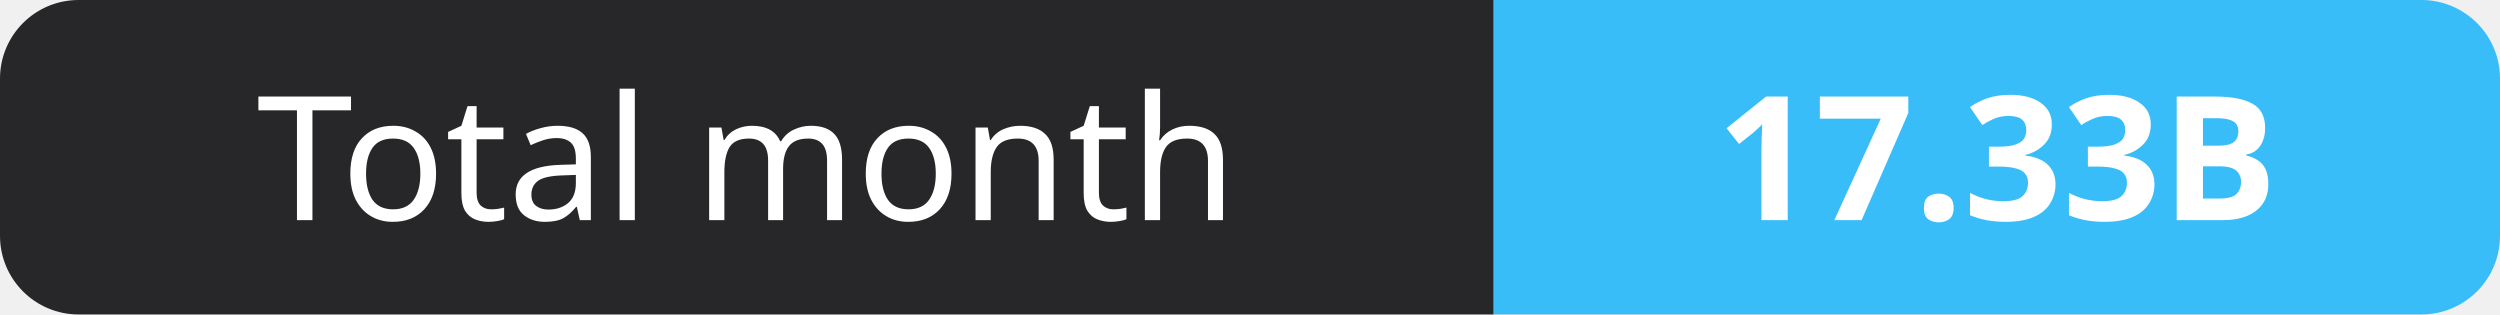
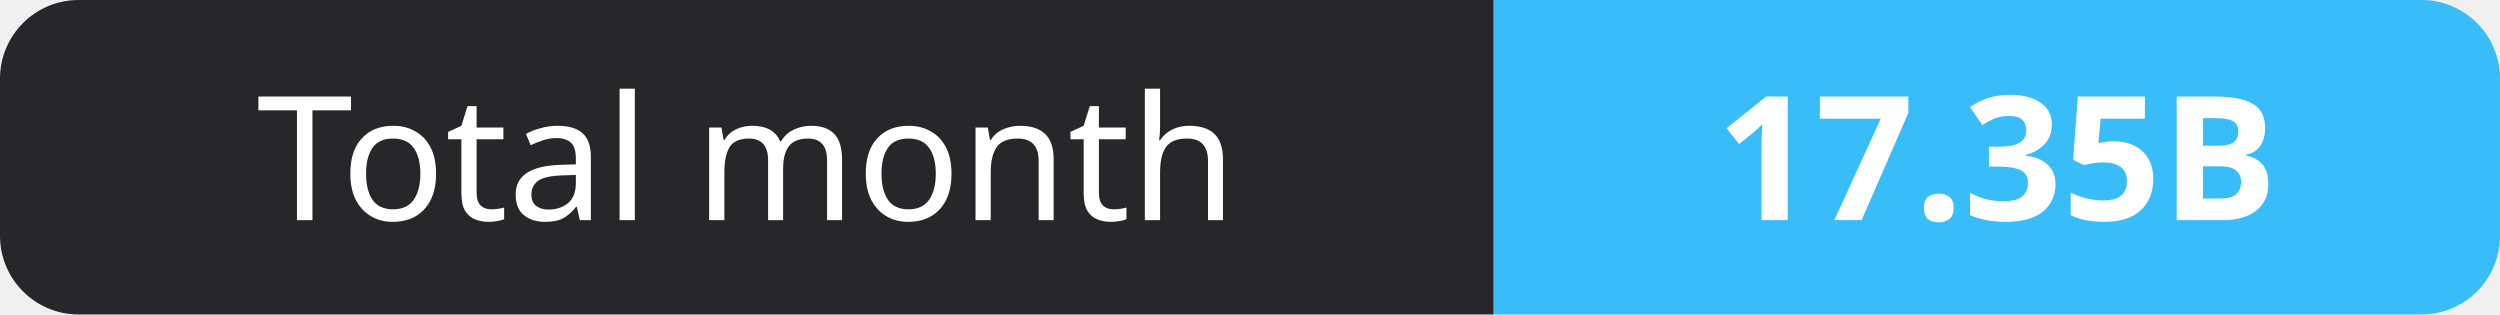
- <svg xmlns="http://www.w3.org/2000/svg" width="159" height="20" role="img" aria-label="Total month: 17.33B">
+ <svg xmlns="http://www.w3.org/2000/svg" width="159" height="20" role="img" aria-label="Total month: 17.35B">
  <clipPath id="r">
    <rect width="159" height="20" rx="5" fill="#fff" />
  </clipPath>
  <g clip-path="url(#r)">
    <rect width="95" height="20" fill="#27272a" />
    <rect x="95" width="64" height="20" fill="#38bdf8" />
  </g>
  <g fill="#fff" text-anchor="middle" font-family="Verdana,Geneva,sans-serif" font-size="11">
    <text x="47.5" y="14">Total month</text>
-     <text x="127.0" y="14" font-weight="700">17.33B</text>
+     <text x="127.0" y="14" font-weight="700">17.35B</text>
  </g>
</svg>
